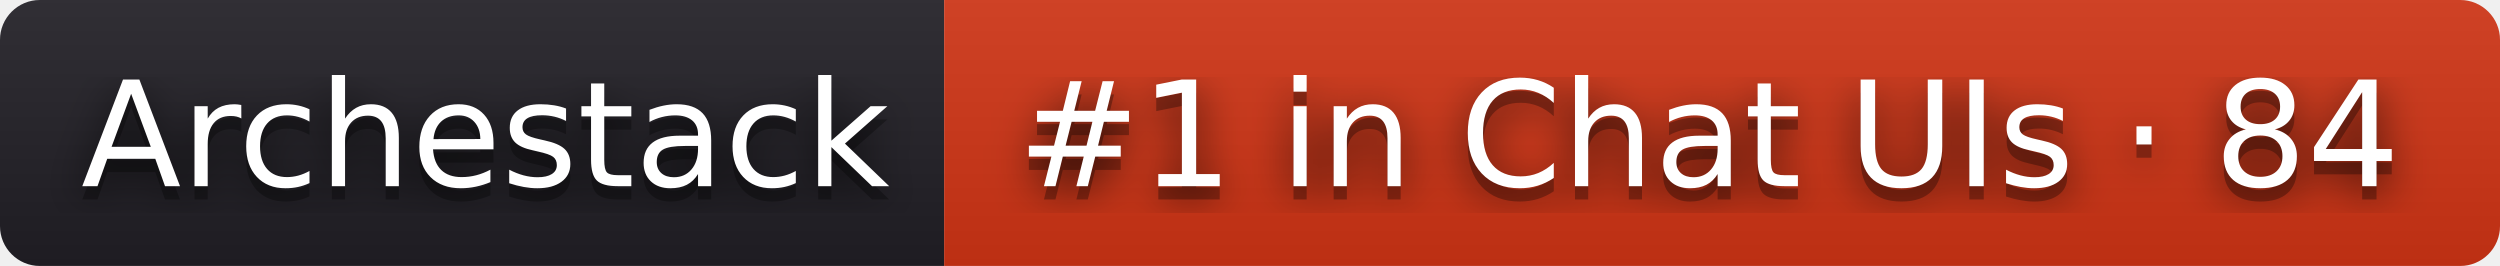
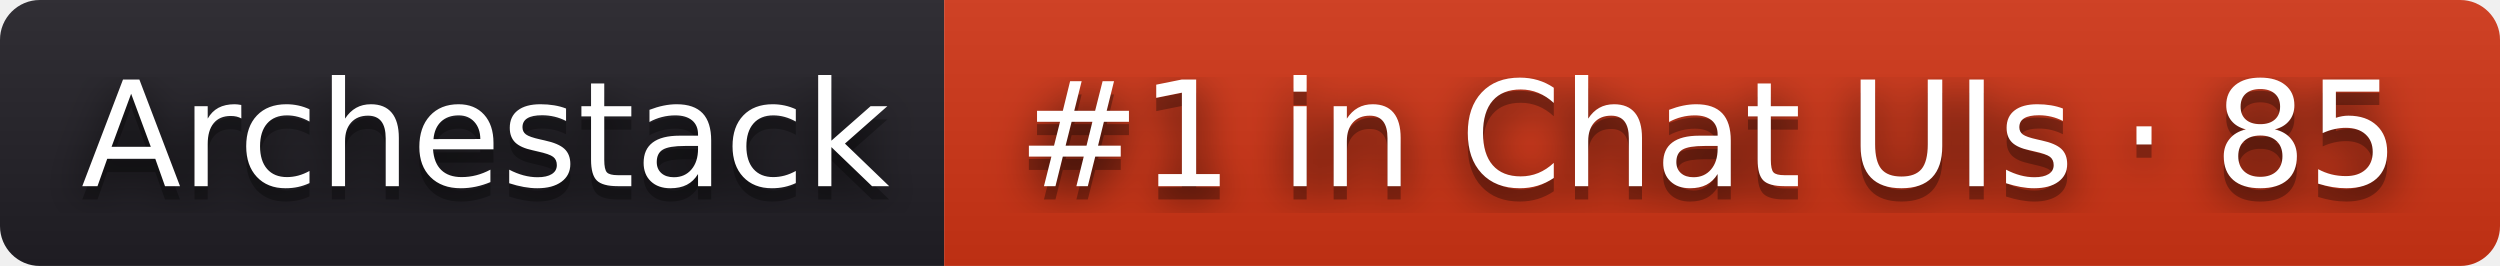
- <svg xmlns="http://www.w3.org/2000/svg" width="188" height="20" role="img" aria-label="Archestack: #1 in Chat UIs · 84">
+ <svg xmlns="http://www.w3.org/2000/svg" width="188" height="20" role="img" aria-label="Archestack: #1 in Chat UIs · 85">
  <filter id="blur">
    <feGaussianBlur stdDeviation="16" />
  </filter>
  <linearGradient id="s" x2="0" y2="100%">
    <stop offset="0" stop-color="#bbb" stop-opacity=".1" />
    <stop offset="1" stop-opacity=".1" />
  </linearGradient>
  <clipPath id="r">
    <rect width="188" height="20" rx="3" />
  </clipPath>
  <g clip-path="url(#r)">
    <rect width="71" height="20" fill="#211f26" />
    <rect x="71" width="117" height="20" fill="#d13415" />
    <rect width="188" height="20" fill="url(#s)" />
  </g>
  <g fill="#fff" text-anchor="middle" font-family="Verdana,Geneva,DejaVu Sans,sans-serif" text-rendering="geometricPrecision" font-size="110">
    <g transform="scale(.1)">
      <g aria-hidden="true" fill="#010101">
        <text x="365" y="150" fill-opacity=".8" filter="url(#blur)" textLength="610">Archestack</text>
        <text x="365" y="150" fill-opacity=".3" textLength="610">Archestack</text>
      </g>
      <text x="365" y="140" textLength="610">Archestack</text>
    </g>
    <g transform="scale(.1)">
      <g aria-hidden="true" fill="#010101">
-         <text x="1285" y="150" fill-opacity=".8" filter="url(#blur)" textLength="1070">#1 in Chat UIs · 84</text>
-         <text x="1285" y="150" fill-opacity=".3" textLength="1070">#1 in Chat UIs · 84</text>
+         <text x="1285" y="150" fill-opacity=".8" filter="url(#blur)" textLength="1070">#1 in Chat UIs · 85</text>
+         <text x="1285" y="150" fill-opacity=".3" textLength="1070">#1 in Chat UIs · 85</text>
      </g>
-       <text x="1285" y="140" textLength="1070">#1 in Chat UIs · 84</text>
+       <text x="1285" y="140" textLength="1070">#1 in Chat UIs · 85</text>
    </g>
  </g>
</svg>
